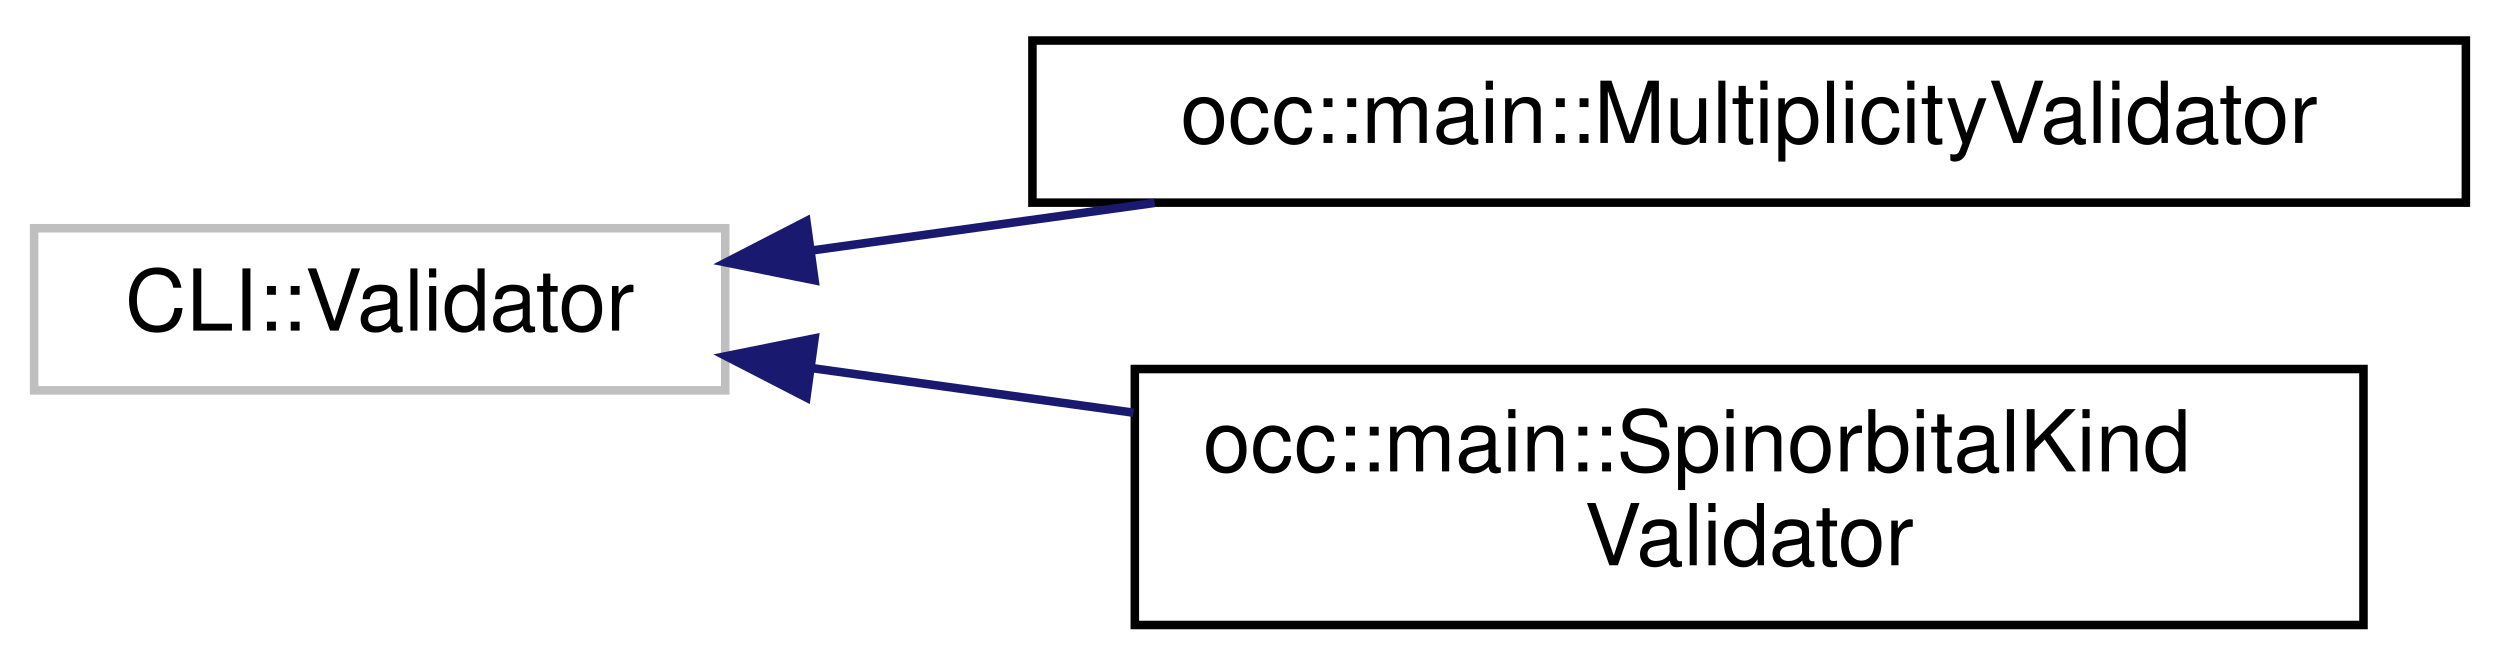
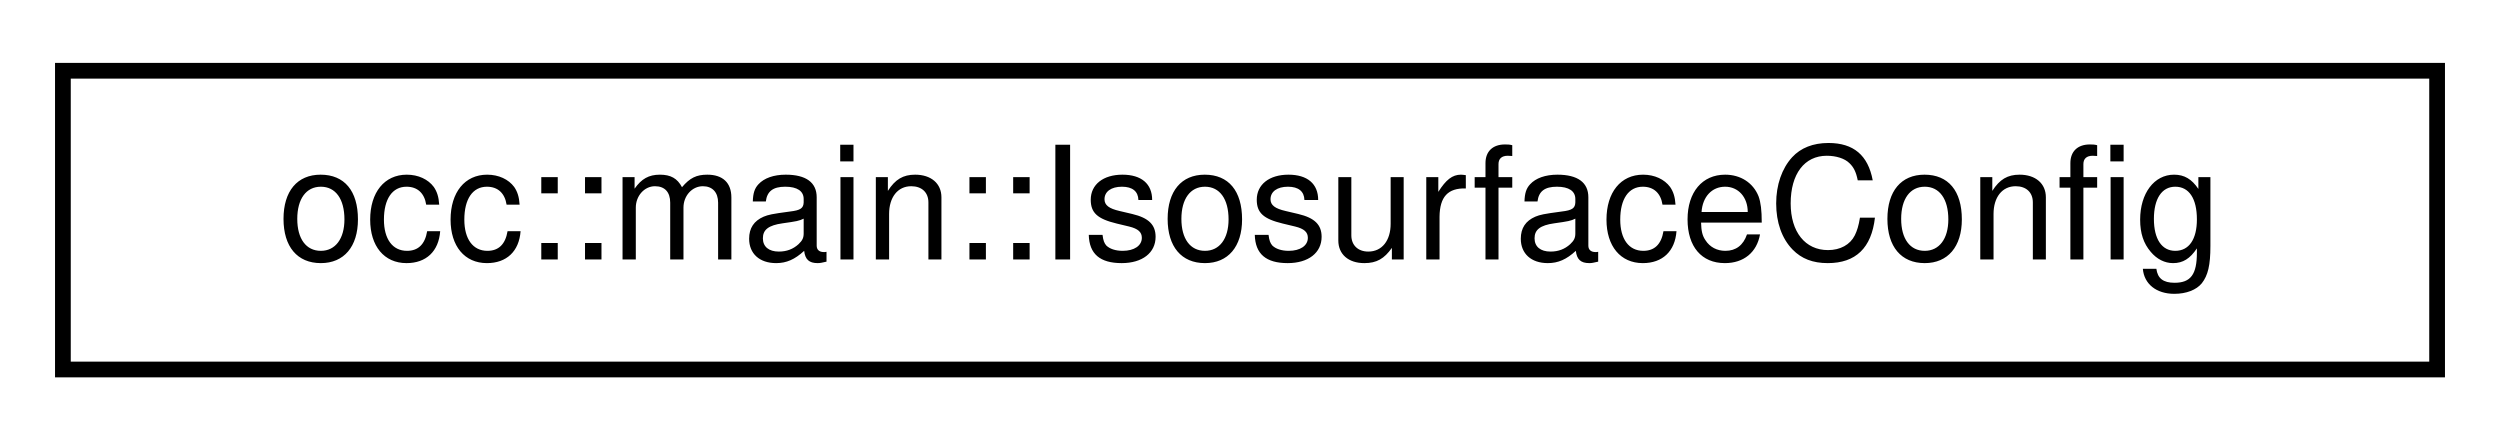
- <svg xmlns="http://www.w3.org/2000/svg" xmlns:xlink="http://www.w3.org/1999/xlink" width="293pt" height="78pt" viewBox="0.00 0.00 293.00 77.50">
-   <g id="graph0" class="graph" transform="scale(1 1) rotate(0) translate(4 73.5)">
+ <svg xmlns="http://www.w3.org/2000/svg" xmlns:xlink="http://www.w3.org/1999/xlink" width="159pt" height="28pt" viewBox="0.00 0.00 159.00 28.00">
+   <g id="graph0" class="graph" transform="scale(1 1) rotate(0) translate(4 24)">
    <g id="node1" class="node">
      <g id="a_node1">
-         <a xlink:title=" ">
-           <polygon fill="none" stroke="#bfbfbf" points="0,-28 0,-47 81,-47 81,-28 0,-28" />
-           <text text-anchor="middle" x="40.5" y="-35" font-family="Helvetica,sans-Serif" font-size="10.00">CLI::Validator</text>
+         <a xlink:href="structocc_1_1main_1_1IsosurfaceConfig.html" target="_top" xlink:title=" ">
+           <polygon fill="none" stroke="black" points="0,-0.5 0,-19.5 151,-19.5 151,-0.5 0,-0.5" />
+           <text text-anchor="middle" x="75.5" y="-7.5" font-family="Helvetica,sans-Serif" font-size="10.00">occ::main::IsosurfaceConfig</text>
        </a>
      </g>
    </g>
-     <g id="node2" class="node">
-       <g id="a_node2">
-         <a xlink:href="structocc_1_1main_1_1MultiplicityValidator.html" target="_top" xlink:title=" ">
-           <polygon fill="none" stroke="black" points="117,-50 117,-69 285,-69 285,-50 117,-50" />
-           <text text-anchor="middle" x="201" y="-57" font-family="Helvetica,sans-Serif" font-size="10.00">occ::main::MultiplicityValidator</text>
-         </a>
-       </g>
-     </g>
-     <g id="edge1" class="edge">
-       <path fill="none" stroke="midnightblue" d="M91.04,-44.38C103.81,-46.15 117.78,-48.09 131.33,-49.97" />
-       <polygon fill="midnightblue" stroke="midnightblue" points="91.47,-40.9 81.09,-42.99 90.51,-47.84 91.47,-40.9" />
-     </g>
-     <g id="node3" class="node">
-       <g id="a_node3">
-         <a xlink:href="structocc_1_1main_1_1SpinorbitalKindValidator.html" target="_top" xlink:title=" ">
-           <polygon fill="none" stroke="black" points="129,-0.5 129,-30.5 273,-30.5 273,-0.5 129,-0.5" />
-           <text text-anchor="start" x="137" y="-18.5" font-family="Helvetica,sans-Serif" font-size="10.00">occ::main::SpinorbitalKind</text>
-           <text text-anchor="middle" x="201" y="-7.5" font-family="Helvetica,sans-Serif" font-size="10.00">Validator</text>
-         </a>
-       </g>
-     </g>
-     <g id="edge2" class="edge">
-       <path fill="none" stroke="midnightblue" d="M91.27,-30.59C103.2,-28.94 116.16,-27.14 128.85,-25.38" />
-       <polygon fill="midnightblue" stroke="midnightblue" points="90.51,-27.16 81.09,-32.01 91.47,-34.1 90.51,-27.16" />
-     </g>
  </g>
</svg>
